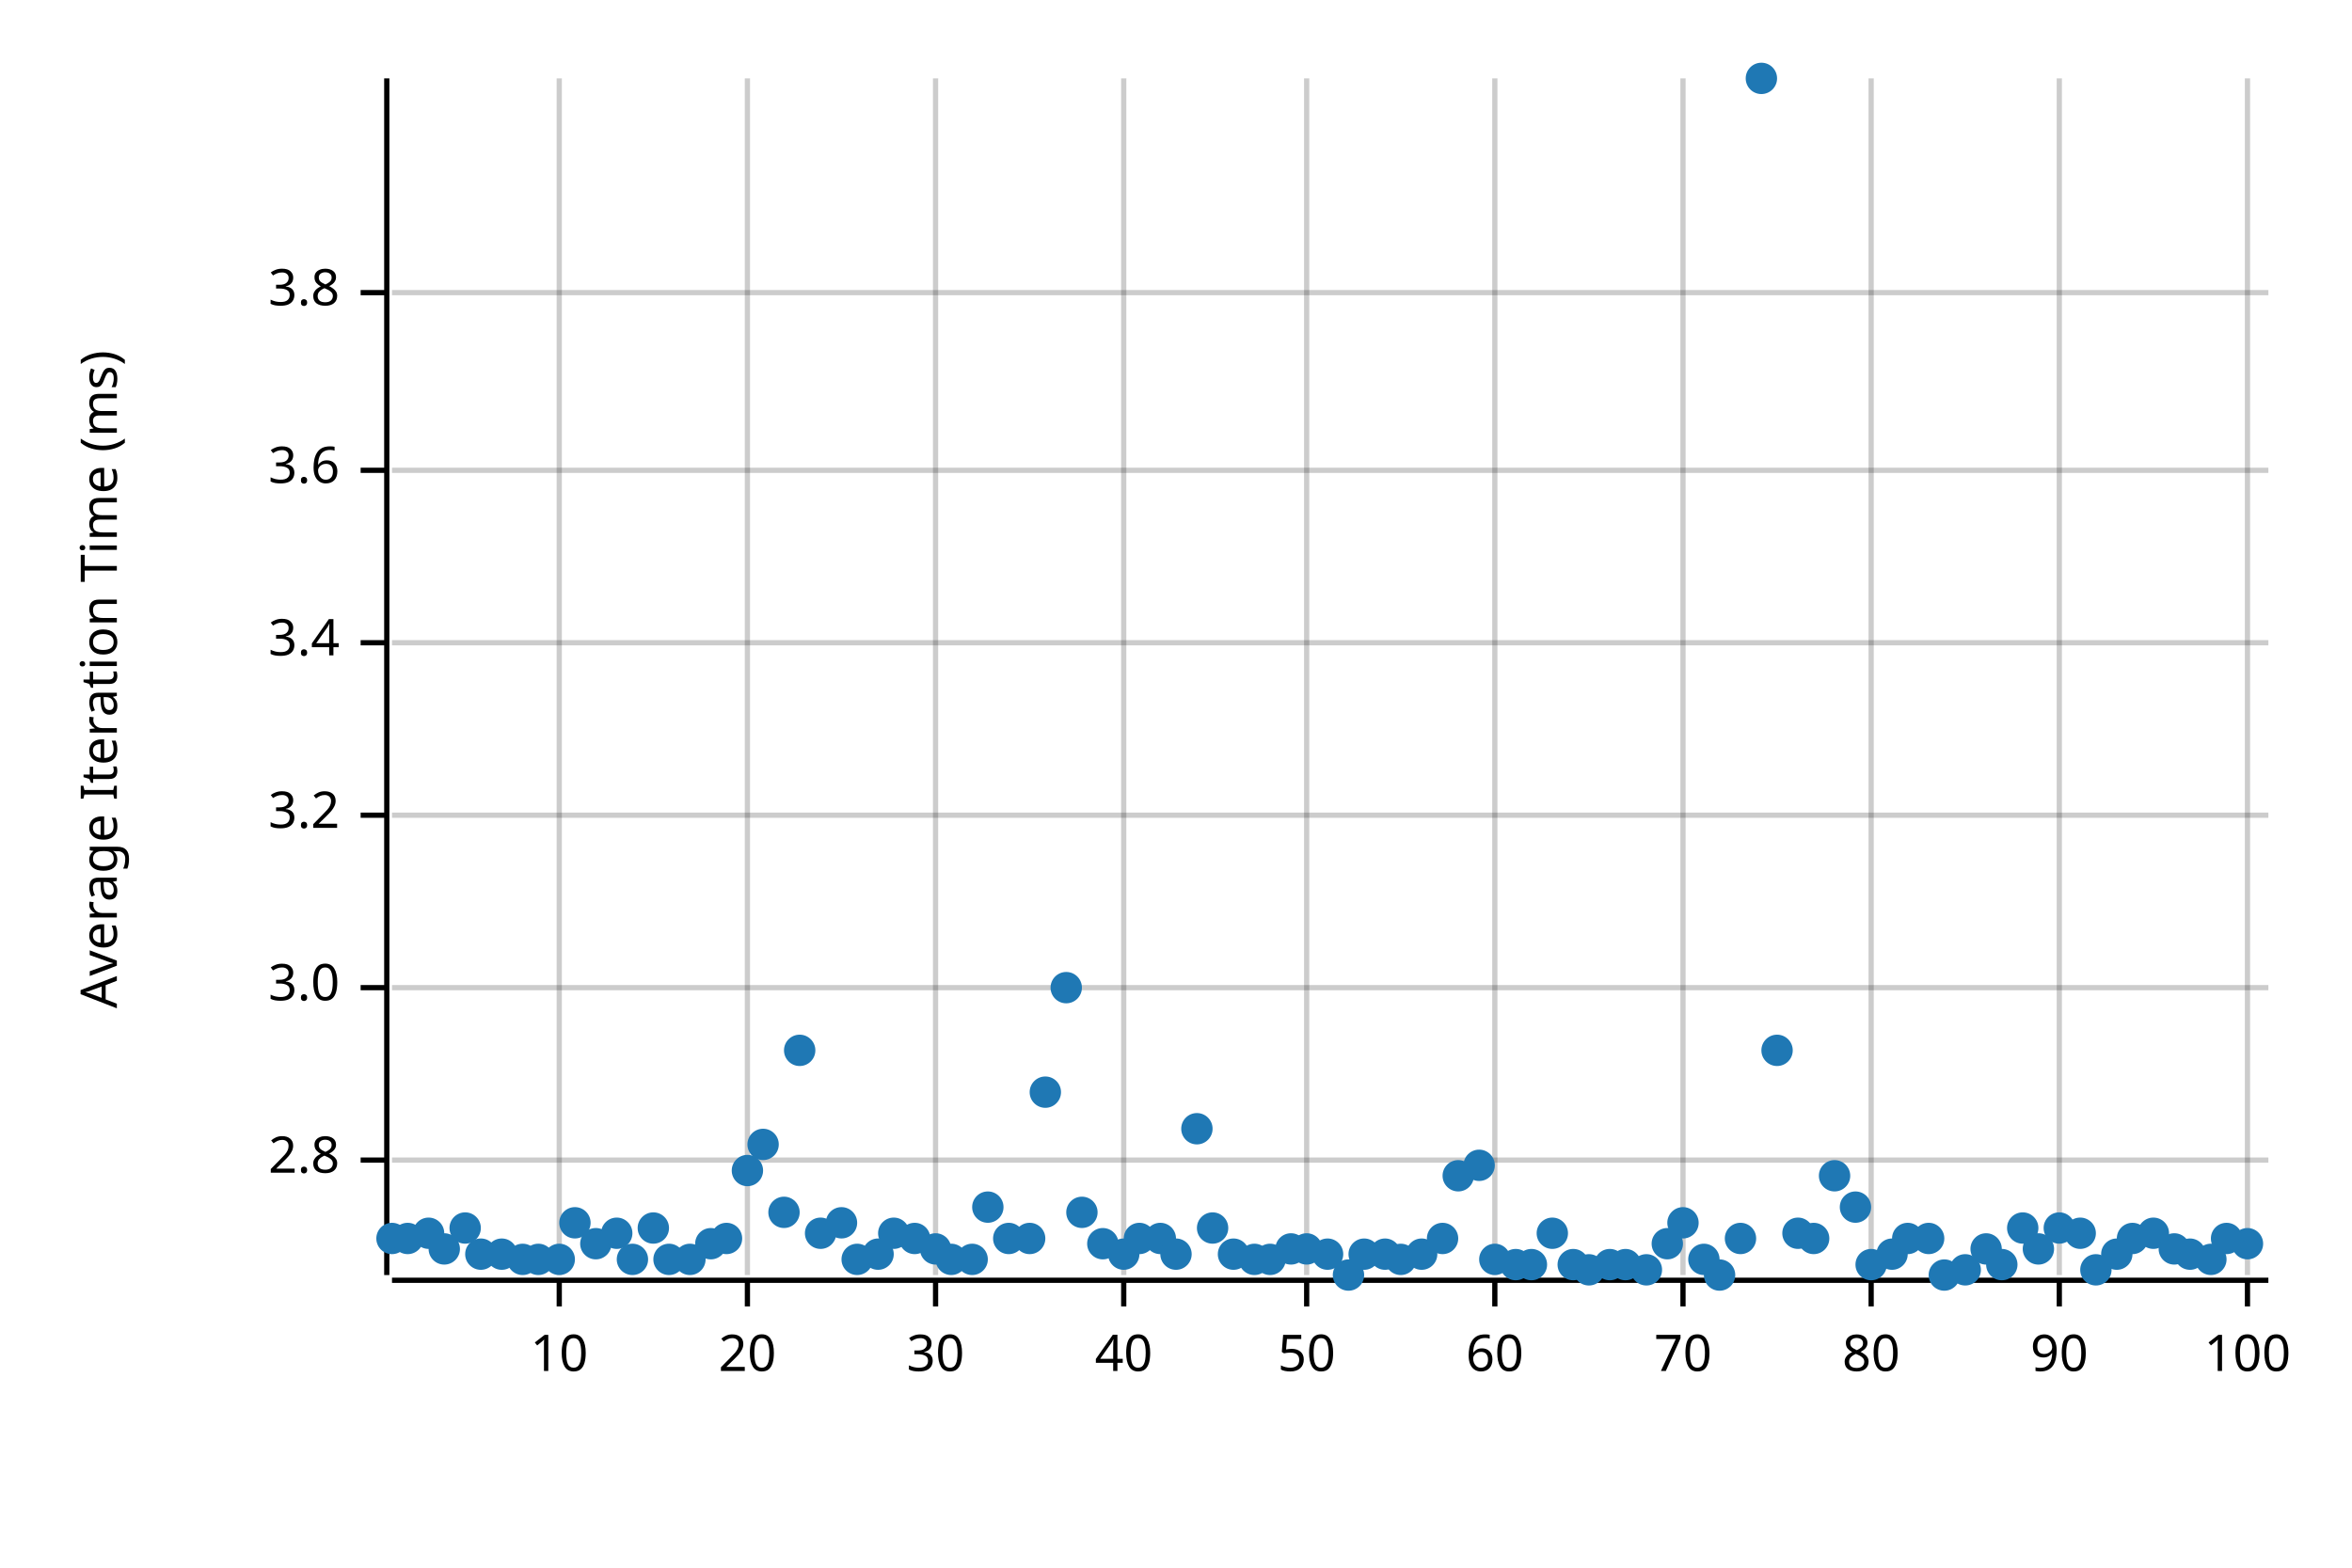
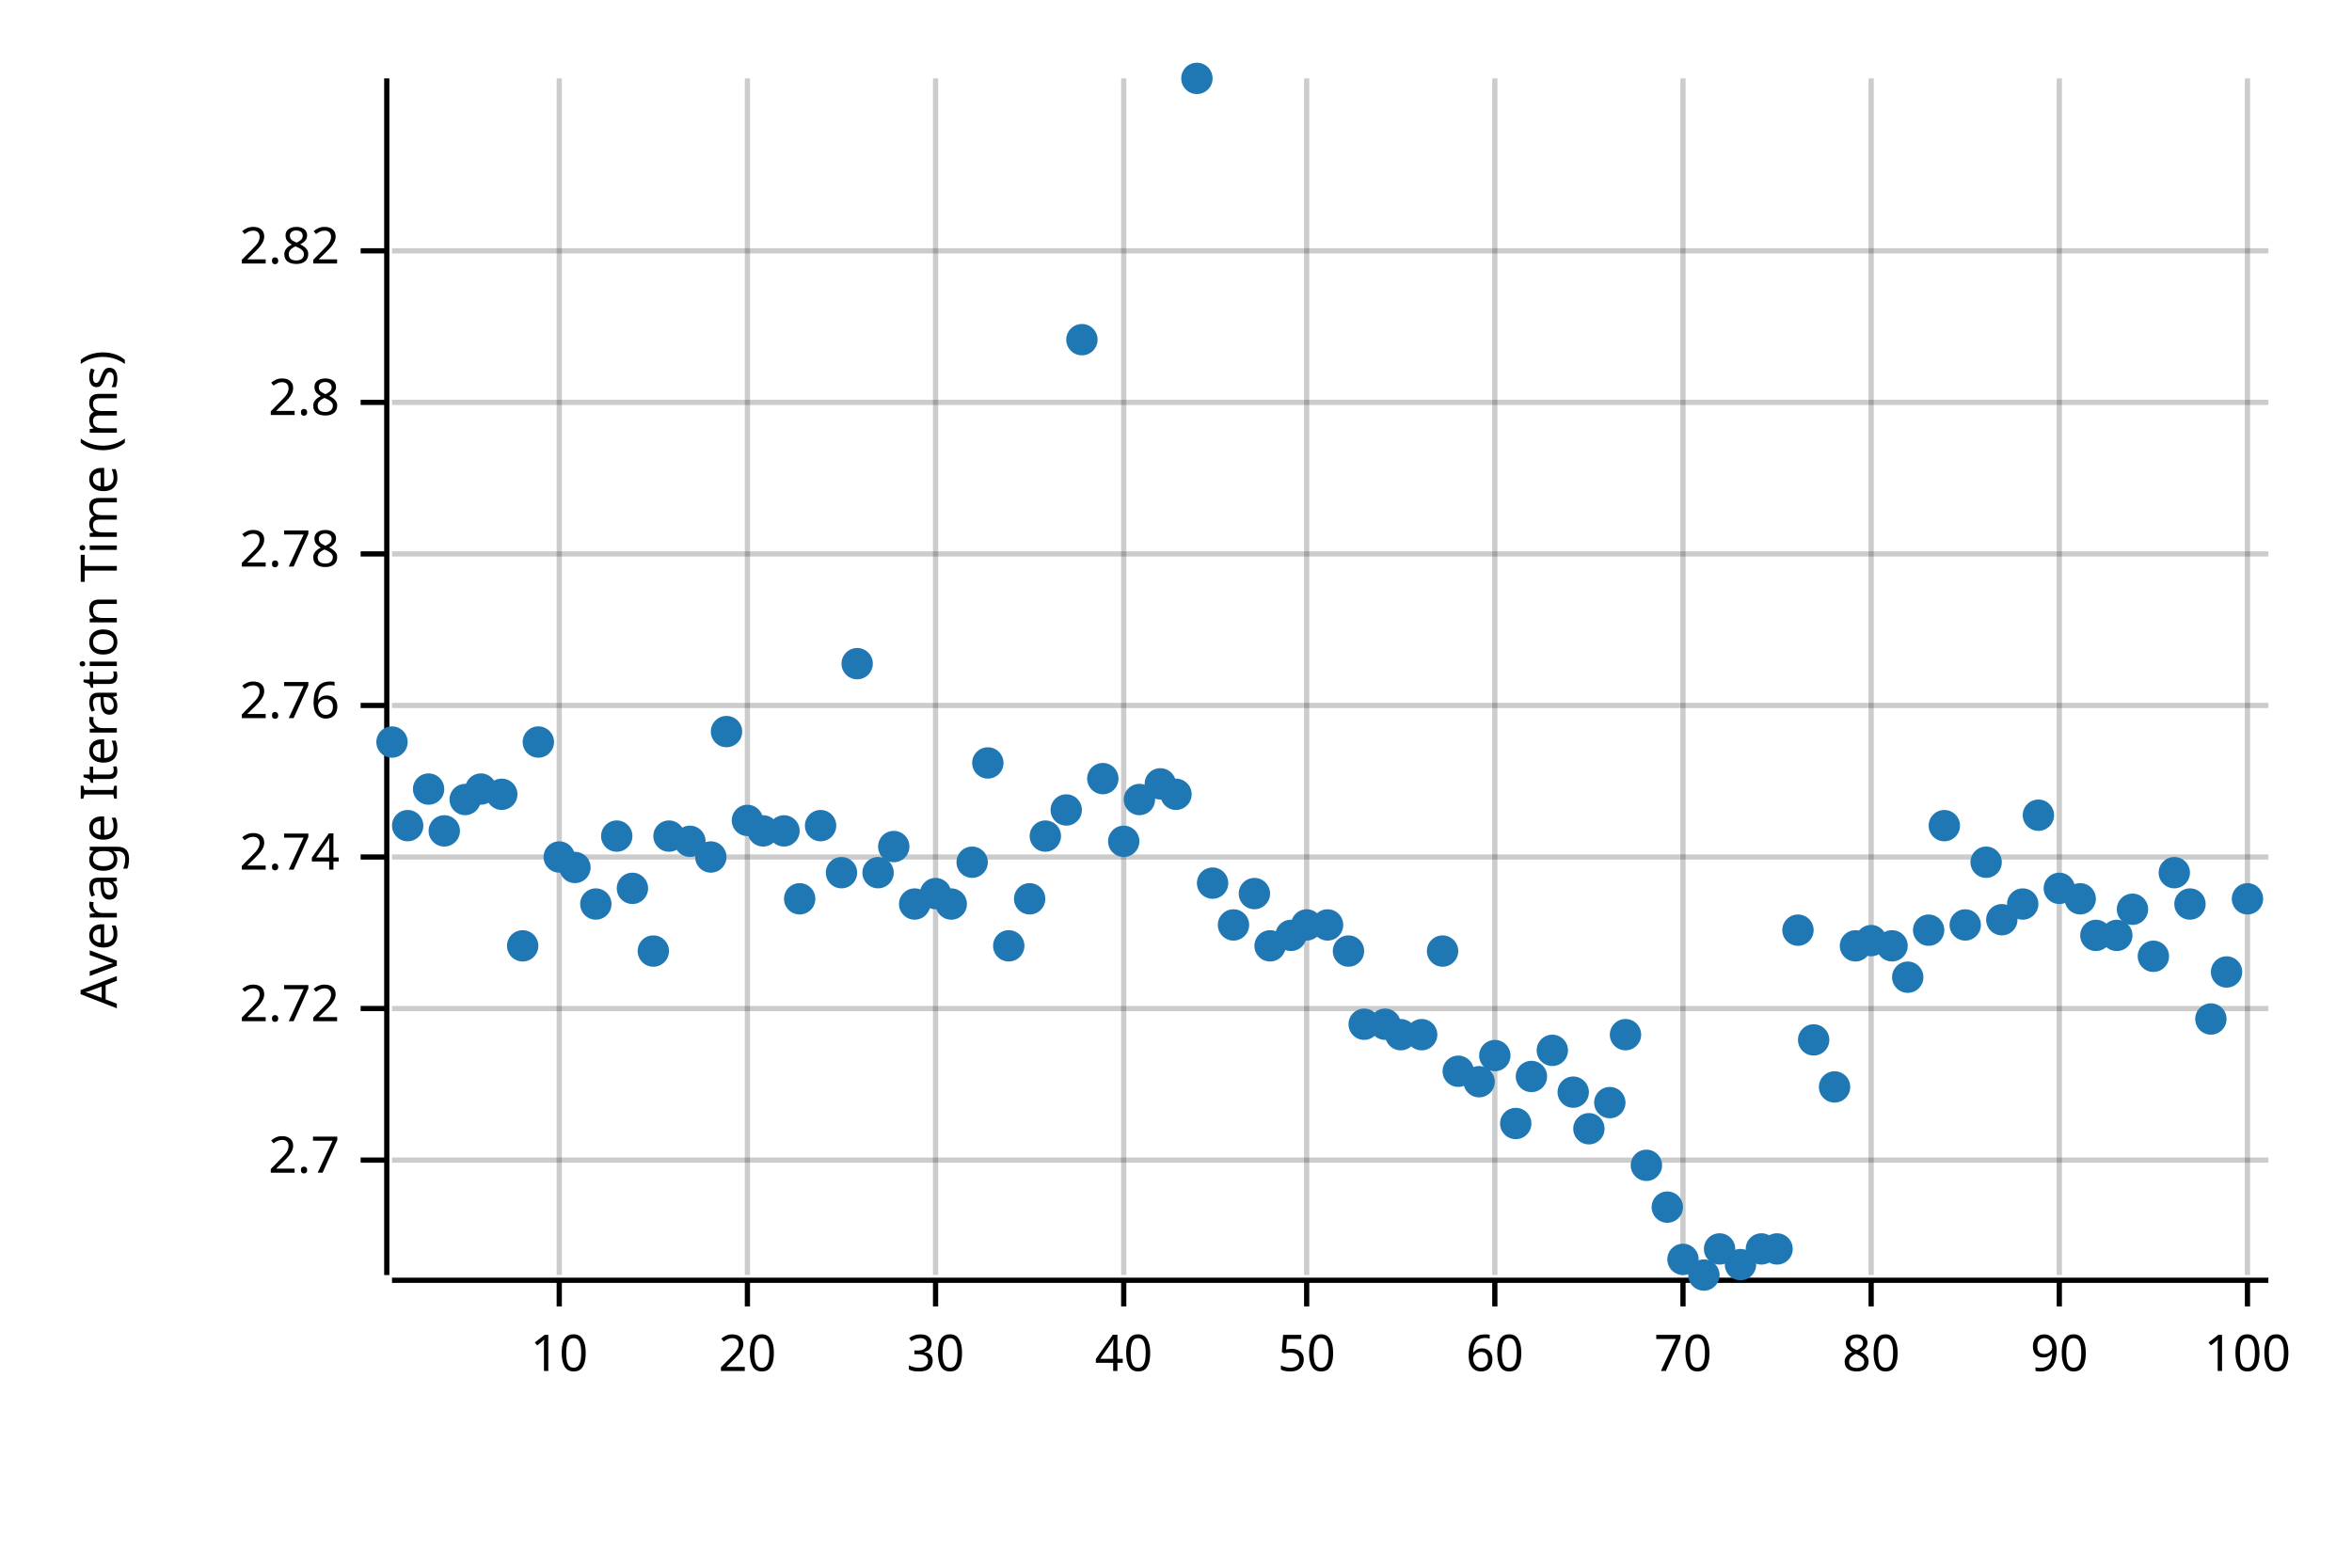
<svg xmlns="http://www.w3.org/2000/svg" style="background-color:#EEE;" width="450" height="300" viewBox="0 0 450 300">
  <text x="15" y="130" dy="0.76em" text-anchor="middle" font-family="sans-serif" font-size="9.677" opacity="1" fill="#000000" transform="rotate(270, 15, 130)">
Average Iteration Time (ms)
</text>
  <line opacity="0.2" stroke="#000000" stroke-width="1" x1="107" y1="244" x2="107" y2="15" />
  <line opacity="0.2" stroke="#000000" stroke-width="1" x1="143" y1="244" x2="143" y2="15" />
  <line opacity="0.2" stroke="#000000" stroke-width="1" x1="179" y1="244" x2="179" y2="15" />
  <line opacity="0.2" stroke="#000000" stroke-width="1" x1="215" y1="244" x2="215" y2="15" />
  <line opacity="0.2" stroke="#000000" stroke-width="1" x1="250" y1="244" x2="250" y2="15" />
  <line opacity="0.2" stroke="#000000" stroke-width="1" x1="286" y1="244" x2="286" y2="15" />
  <line opacity="0.2" stroke="#000000" stroke-width="1" x1="322" y1="244" x2="322" y2="15" />
  <line opacity="0.2" stroke="#000000" stroke-width="1" x1="358" y1="244" x2="358" y2="15" />
  <line opacity="0.2" stroke="#000000" stroke-width="1" x1="394" y1="244" x2="394" y2="15" />
  <line opacity="0.2" stroke="#000000" stroke-width="1" x1="430" y1="244" x2="430" y2="15" />
  <line opacity="0.2" stroke="#000000" stroke-width="1" x1="75" y1="222" x2="434" y2="222" />
-   <line opacity="0.2" stroke="#000000" stroke-width="1" x1="75" y1="189" x2="434" y2="189" />
-   <line opacity="0.2" stroke="#000000" stroke-width="1" x1="75" y1="156" x2="434" y2="156" />
-   <line opacity="0.2" stroke="#000000" stroke-width="1" x1="75" y1="123" x2="434" y2="123" />
-   <line opacity="0.2" stroke="#000000" stroke-width="1" x1="75" y1="90" x2="434" y2="90" />
-   <line opacity="0.2" stroke="#000000" stroke-width="1" x1="75" y1="56" x2="434" y2="56" />
+   <line opacity="0.2" stroke="#000000" stroke-width="1" x1="75" y1="193" x2="434" y2="193" />
+   <line opacity="0.2" stroke="#000000" stroke-width="1" x1="75" y1="164" x2="434" y2="164" />
+   <line opacity="0.2" stroke="#000000" stroke-width="1" x1="75" y1="135" x2="434" y2="135" />
+   <line opacity="0.2" stroke="#000000" stroke-width="1" x1="75" y1="106" x2="434" y2="106" />
+   <line opacity="0.2" stroke="#000000" stroke-width="1" x1="75" y1="77" x2="434" y2="77" />
+   <line opacity="0.2" stroke="#000000" stroke-width="1" x1="75" y1="48" x2="434" y2="48" />
  <polyline fill="none" opacity="1" stroke="#000000" stroke-width="1" points="74,15 74,244 " />
  <text x="65" y="222" dy="0.5ex" text-anchor="end" font-family="sans-serif" font-size="9.677" opacity="1" fill="#000000">
+ 2.7
+ </text>
+   <polyline fill="none" opacity="1" stroke="#000000" stroke-width="1" points="69,222 74,222 " />
+   <text x="65" y="193" dy="0.5ex" text-anchor="end" font-family="sans-serif" font-size="9.677" opacity="1" fill="#000000">
+ 2.72
+ </text>
+   <polyline fill="none" opacity="1" stroke="#000000" stroke-width="1" points="69,193 74,193 " />
+   <text x="65" y="164" dy="0.5ex" text-anchor="end" font-family="sans-serif" font-size="9.677" opacity="1" fill="#000000">
+ 2.74
+ </text>
+   <polyline fill="none" opacity="1" stroke="#000000" stroke-width="1" points="69,164 74,164 " />
+   <text x="65" y="135" dy="0.5ex" text-anchor="end" font-family="sans-serif" font-size="9.677" opacity="1" fill="#000000">
+ 2.76
+ </text>
+   <polyline fill="none" opacity="1" stroke="#000000" stroke-width="1" points="69,135 74,135 " />
+   <text x="65" y="106" dy="0.5ex" text-anchor="end" font-family="sans-serif" font-size="9.677" opacity="1" fill="#000000">
+ 2.78
+ </text>
+   <polyline fill="none" opacity="1" stroke="#000000" stroke-width="1" points="69,106 74,106 " />
+   <text x="65" y="77" dy="0.5ex" text-anchor="end" font-family="sans-serif" font-size="9.677" opacity="1" fill="#000000">
2.8
</text>
-   <polyline fill="none" opacity="1" stroke="#000000" stroke-width="1" points="69,222 74,222 " />
-   <text x="65" y="189" dy="0.5ex" text-anchor="end" font-family="sans-serif" font-size="9.677" opacity="1" fill="#000000">
- 3.0
+   <polyline fill="none" opacity="1" stroke="#000000" stroke-width="1" points="69,77 74,77 " />
+   <text x="65" y="48" dy="0.5ex" text-anchor="end" font-family="sans-serif" font-size="9.677" opacity="1" fill="#000000">
+ 2.82
</text>
-   <polyline fill="none" opacity="1" stroke="#000000" stroke-width="1" points="69,189 74,189 " />
-   <text x="65" y="156" dy="0.5ex" text-anchor="end" font-family="sans-serif" font-size="9.677" opacity="1" fill="#000000">
- 3.2
- </text>
-   <polyline fill="none" opacity="1" stroke="#000000" stroke-width="1" points="69,156 74,156 " />
-   <text x="65" y="123" dy="0.5ex" text-anchor="end" font-family="sans-serif" font-size="9.677" opacity="1" fill="#000000">
- 3.4
- </text>
-   <polyline fill="none" opacity="1" stroke="#000000" stroke-width="1" points="69,123 74,123 " />
-   <text x="65" y="90" dy="0.5ex" text-anchor="end" font-family="sans-serif" font-size="9.677" opacity="1" fill="#000000">
- 3.6
- </text>
-   <polyline fill="none" opacity="1" stroke="#000000" stroke-width="1" points="69,90 74,90 " />
-   <text x="65" y="56" dy="0.5ex" text-anchor="end" font-family="sans-serif" font-size="9.677" opacity="1" fill="#000000">
- 3.8
- </text>
-   <polyline fill="none" opacity="1" stroke="#000000" stroke-width="1" points="69,56 74,56 " />
+   <polyline fill="none" opacity="1" stroke="#000000" stroke-width="1" points="69,48 74,48 " />
  <polyline fill="none" opacity="1" stroke="#000000" stroke-width="1" points="75,245 434,245 " />
  <text x="107" y="255" dy="0.76em" text-anchor="middle" font-family="sans-serif" font-size="9.677" opacity="1" fill="#000000">
10
</text>
  <polyline fill="none" opacity="1" stroke="#000000" stroke-width="1" points="107,245 107,250 " />
  <text x="143" y="255" dy="0.76em" text-anchor="middle" font-family="sans-serif" font-size="9.677" opacity="1" fill="#000000">
20
</text>
  <polyline fill="none" opacity="1" stroke="#000000" stroke-width="1" points="143,245 143,250 " />
  <text x="179" y="255" dy="0.76em" text-anchor="middle" font-family="sans-serif" font-size="9.677" opacity="1" fill="#000000">
30
</text>
  <polyline fill="none" opacity="1" stroke="#000000" stroke-width="1" points="179,245 179,250 " />
  <text x="215" y="255" dy="0.76em" text-anchor="middle" font-family="sans-serif" font-size="9.677" opacity="1" fill="#000000">
40
</text>
  <polyline fill="none" opacity="1" stroke="#000000" stroke-width="1" points="215,245 215,250 " />
  <text x="250" y="255" dy="0.76em" text-anchor="middle" font-family="sans-serif" font-size="9.677" opacity="1" fill="#000000">
50
</text>
  <polyline fill="none" opacity="1" stroke="#000000" stroke-width="1" points="250,245 250,250 " />
  <text x="286" y="255" dy="0.76em" text-anchor="middle" font-family="sans-serif" font-size="9.677" opacity="1" fill="#000000">
60
</text>
  <polyline fill="none" opacity="1" stroke="#000000" stroke-width="1" points="286,245 286,250 " />
  <text x="322" y="255" dy="0.76em" text-anchor="middle" font-family="sans-serif" font-size="9.677" opacity="1" fill="#000000">
70
</text>
  <polyline fill="none" opacity="1" stroke="#000000" stroke-width="1" points="322,245 322,250 " />
  <text x="358" y="255" dy="0.76em" text-anchor="middle" font-family="sans-serif" font-size="9.677" opacity="1" fill="#000000">
80
</text>
  <polyline fill="none" opacity="1" stroke="#000000" stroke-width="1" points="358,245 358,250 " />
  <text x="394" y="255" dy="0.76em" text-anchor="middle" font-family="sans-serif" font-size="9.677" opacity="1" fill="#000000">
90
</text>
  <polyline fill="none" opacity="1" stroke="#000000" stroke-width="1" points="394,245 394,250 " />
  <text x="430" y="255" dy="0.76em" text-anchor="middle" font-family="sans-serif" font-size="9.677" opacity="1" fill="#000000">
100
</text>
  <polyline fill="none" opacity="1" stroke="#000000" stroke-width="1" points="430,245 430,250 " />
-   <circle cx="75" cy="237" r="3" opacity="1" fill="#1F78B4" stroke="none" stroke-width="1" />
-   <circle cx="78" cy="237" r="3" opacity="1" fill="#1F78B4" stroke="none" stroke-width="1" />
-   <circle cx="82" cy="236" r="3" opacity="1" fill="#1F78B4" stroke="none" stroke-width="1" />
-   <circle cx="85" cy="239" r="3" opacity="1" fill="#1F78B4" stroke="none" stroke-width="1" />
-   <circle cx="89" cy="235" r="3" opacity="1" fill="#1F78B4" stroke="none" stroke-width="1" />
-   <circle cx="92" cy="240" r="3" opacity="1" fill="#1F78B4" stroke="none" stroke-width="1" />
-   <circle cx="96" cy="240" r="3" opacity="1" fill="#1F78B4" stroke="none" stroke-width="1" />
-   <circle cx="100" cy="241" r="3" opacity="1" fill="#1F78B4" stroke="none" stroke-width="1" />
-   <circle cx="103" cy="241" r="3" opacity="1" fill="#1F78B4" stroke="none" stroke-width="1" />
-   <circle cx="107" cy="241" r="3" opacity="1" fill="#1F78B4" stroke="none" stroke-width="1" />
-   <circle cx="110" cy="234" r="3" opacity="1" fill="#1F78B4" stroke="none" stroke-width="1" />
-   <circle cx="114" cy="238" r="3" opacity="1" fill="#1F78B4" stroke="none" stroke-width="1" />
-   <circle cx="118" cy="236" r="3" opacity="1" fill="#1F78B4" stroke="none" stroke-width="1" />
-   <circle cx="121" cy="241" r="3" opacity="1" fill="#1F78B4" stroke="none" stroke-width="1" />
-   <circle cx="125" cy="235" r="3" opacity="1" fill="#1F78B4" stroke="none" stroke-width="1" />
-   <circle cx="128" cy="241" r="3" opacity="1" fill="#1F78B4" stroke="none" stroke-width="1" />
-   <circle cx="132" cy="241" r="3" opacity="1" fill="#1F78B4" stroke="none" stroke-width="1" />
-   <circle cx="136" cy="238" r="3" opacity="1" fill="#1F78B4" stroke="none" stroke-width="1" />
-   <circle cx="139" cy="237" r="3" opacity="1" fill="#1F78B4" stroke="none" stroke-width="1" />
-   <circle cx="143" cy="224" r="3" opacity="1" fill="#1F78B4" stroke="none" stroke-width="1" />
-   <circle cx="146" cy="219" r="3" opacity="1" fill="#1F78B4" stroke="none" stroke-width="1" />
-   <circle cx="150" cy="232" r="3" opacity="1" fill="#1F78B4" stroke="none" stroke-width="1" />
-   <circle cx="153" cy="201" r="3" opacity="1" fill="#1F78B4" stroke="none" stroke-width="1" />
-   <circle cx="157" cy="236" r="3" opacity="1" fill="#1F78B4" stroke="none" stroke-width="1" />
-   <circle cx="161" cy="234" r="3" opacity="1" fill="#1F78B4" stroke="none" stroke-width="1" />
-   <circle cx="164" cy="241" r="3" opacity="1" fill="#1F78B4" stroke="none" stroke-width="1" />
-   <circle cx="168" cy="240" r="3" opacity="1" fill="#1F78B4" stroke="none" stroke-width="1" />
-   <circle cx="171" cy="236" r="3" opacity="1" fill="#1F78B4" stroke="none" stroke-width="1" />
-   <circle cx="175" cy="237" r="3" opacity="1" fill="#1F78B4" stroke="none" stroke-width="1" />
-   <circle cx="179" cy="239" r="3" opacity="1" fill="#1F78B4" stroke="none" stroke-width="1" />
-   <circle cx="182" cy="241" r="3" opacity="1" fill="#1F78B4" stroke="none" stroke-width="1" />
-   <circle cx="186" cy="241" r="3" opacity="1" fill="#1F78B4" stroke="none" stroke-width="1" />
-   <circle cx="189" cy="231" r="3" opacity="1" fill="#1F78B4" stroke="none" stroke-width="1" />
-   <circle cx="193" cy="237" r="3" opacity="1" fill="#1F78B4" stroke="none" stroke-width="1" />
-   <circle cx="197" cy="237" r="3" opacity="1" fill="#1F78B4" stroke="none" stroke-width="1" />
-   <circle cx="200" cy="209" r="3" opacity="1" fill="#1F78B4" stroke="none" stroke-width="1" />
-   <circle cx="204" cy="189" r="3" opacity="1" fill="#1F78B4" stroke="none" stroke-width="1" />
-   <circle cx="207" cy="232" r="3" opacity="1" fill="#1F78B4" stroke="none" stroke-width="1" />
-   <circle cx="211" cy="238" r="3" opacity="1" fill="#1F78B4" stroke="none" stroke-width="1" />
-   <circle cx="215" cy="240" r="3" opacity="1" fill="#1F78B4" stroke="none" stroke-width="1" />
-   <circle cx="218" cy="237" r="3" opacity="1" fill="#1F78B4" stroke="none" stroke-width="1" />
-   <circle cx="222" cy="237" r="3" opacity="1" fill="#1F78B4" stroke="none" stroke-width="1" />
-   <circle cx="225" cy="240" r="3" opacity="1" fill="#1F78B4" stroke="none" stroke-width="1" />
-   <circle cx="229" cy="216" r="3" opacity="1" fill="#1F78B4" stroke="none" stroke-width="1" />
-   <circle cx="232" cy="235" r="3" opacity="1" fill="#1F78B4" stroke="none" stroke-width="1" />
-   <circle cx="236" cy="240" r="3" opacity="1" fill="#1F78B4" stroke="none" stroke-width="1" />
-   <circle cx="240" cy="241" r="3" opacity="1" fill="#1F78B4" stroke="none" stroke-width="1" />
-   <circle cx="243" cy="241" r="3" opacity="1" fill="#1F78B4" stroke="none" stroke-width="1" />
-   <circle cx="247" cy="239" r="3" opacity="1" fill="#1F78B4" stroke="none" stroke-width="1" />
-   <circle cx="250" cy="239" r="3" opacity="1" fill="#1F78B4" stroke="none" stroke-width="1" />
-   <circle cx="254" cy="240" r="3" opacity="1" fill="#1F78B4" stroke="none" stroke-width="1" />
-   <circle cx="258" cy="244" r="3" opacity="1" fill="#1F78B4" stroke="none" stroke-width="1" />
-   <circle cx="261" cy="240" r="3" opacity="1" fill="#1F78B4" stroke="none" stroke-width="1" />
-   <circle cx="265" cy="240" r="3" opacity="1" fill="#1F78B4" stroke="none" stroke-width="1" />
-   <circle cx="268" cy="241" r="3" opacity="1" fill="#1F78B4" stroke="none" stroke-width="1" />
-   <circle cx="272" cy="240" r="3" opacity="1" fill="#1F78B4" stroke="none" stroke-width="1" />
-   <circle cx="276" cy="237" r="3" opacity="1" fill="#1F78B4" stroke="none" stroke-width="1" />
-   <circle cx="279" cy="225" r="3" opacity="1" fill="#1F78B4" stroke="none" stroke-width="1" />
-   <circle cx="283" cy="223" r="3" opacity="1" fill="#1F78B4" stroke="none" stroke-width="1" />
-   <circle cx="286" cy="241" r="3" opacity="1" fill="#1F78B4" stroke="none" stroke-width="1" />
-   <circle cx="290" cy="242" r="3" opacity="1" fill="#1F78B4" stroke="none" stroke-width="1" />
-   <circle cx="293" cy="242" r="3" opacity="1" fill="#1F78B4" stroke="none" stroke-width="1" />
-   <circle cx="297" cy="236" r="3" opacity="1" fill="#1F78B4" stroke="none" stroke-width="1" />
-   <circle cx="301" cy="242" r="3" opacity="1" fill="#1F78B4" stroke="none" stroke-width="1" />
-   <circle cx="304" cy="243" r="3" opacity="1" fill="#1F78B4" stroke="none" stroke-width="1" />
-   <circle cx="308" cy="242" r="3" opacity="1" fill="#1F78B4" stroke="none" stroke-width="1" />
-   <circle cx="311" cy="242" r="3" opacity="1" fill="#1F78B4" stroke="none" stroke-width="1" />
-   <circle cx="315" cy="243" r="3" opacity="1" fill="#1F78B4" stroke="none" stroke-width="1" />
-   <circle cx="319" cy="238" r="3" opacity="1" fill="#1F78B4" stroke="none" stroke-width="1" />
-   <circle cx="322" cy="234" r="3" opacity="1" fill="#1F78B4" stroke="none" stroke-width="1" />
-   <circle cx="326" cy="241" r="3" opacity="1" fill="#1F78B4" stroke="none" stroke-width="1" />
-   <circle cx="329" cy="244" r="3" opacity="1" fill="#1F78B4" stroke="none" stroke-width="1" />
-   <circle cx="333" cy="237" r="3" opacity="1" fill="#1F78B4" stroke="none" stroke-width="1" />
-   <circle cx="337" cy="15" r="3" opacity="1" fill="#1F78B4" stroke="none" stroke-width="1" />
-   <circle cx="340" cy="201" r="3" opacity="1" fill="#1F78B4" stroke="none" stroke-width="1" />
-   <circle cx="344" cy="236" r="3" opacity="1" fill="#1F78B4" stroke="none" stroke-width="1" />
-   <circle cx="347" cy="237" r="3" opacity="1" fill="#1F78B4" stroke="none" stroke-width="1" />
-   <circle cx="351" cy="225" r="3" opacity="1" fill="#1F78B4" stroke="none" stroke-width="1" />
-   <circle cx="355" cy="231" r="3" opacity="1" fill="#1F78B4" stroke="none" stroke-width="1" />
-   <circle cx="358" cy="242" r="3" opacity="1" fill="#1F78B4" stroke="none" stroke-width="1" />
-   <circle cx="362" cy="240" r="3" opacity="1" fill="#1F78B4" stroke="none" stroke-width="1" />
-   <circle cx="365" cy="237" r="3" opacity="1" fill="#1F78B4" stroke="none" stroke-width="1" />
-   <circle cx="369" cy="237" r="3" opacity="1" fill="#1F78B4" stroke="none" stroke-width="1" />
-   <circle cx="372" cy="244" r="3" opacity="1" fill="#1F78B4" stroke="none" stroke-width="1" />
-   <circle cx="376" cy="243" r="3" opacity="1" fill="#1F78B4" stroke="none" stroke-width="1" />
-   <circle cx="380" cy="239" r="3" opacity="1" fill="#1F78B4" stroke="none" stroke-width="1" />
-   <circle cx="383" cy="242" r="3" opacity="1" fill="#1F78B4" stroke="none" stroke-width="1" />
-   <circle cx="387" cy="235" r="3" opacity="1" fill="#1F78B4" stroke="none" stroke-width="1" />
-   <circle cx="390" cy="239" r="3" opacity="1" fill="#1F78B4" stroke="none" stroke-width="1" />
-   <circle cx="394" cy="235" r="3" opacity="1" fill="#1F78B4" stroke="none" stroke-width="1" />
-   <circle cx="398" cy="236" r="3" opacity="1" fill="#1F78B4" stroke="none" stroke-width="1" />
-   <circle cx="401" cy="243" r="3" opacity="1" fill="#1F78B4" stroke="none" stroke-width="1" />
-   <circle cx="405" cy="240" r="3" opacity="1" fill="#1F78B4" stroke="none" stroke-width="1" />
-   <circle cx="408" cy="237" r="3" opacity="1" fill="#1F78B4" stroke="none" stroke-width="1" />
-   <circle cx="412" cy="236" r="3" opacity="1" fill="#1F78B4" stroke="none" stroke-width="1" />
-   <circle cx="416" cy="239" r="3" opacity="1" fill="#1F78B4" stroke="none" stroke-width="1" />
-   <circle cx="419" cy="240" r="3" opacity="1" fill="#1F78B4" stroke="none" stroke-width="1" />
-   <circle cx="423" cy="241" r="3" opacity="1" fill="#1F78B4" stroke="none" stroke-width="1" />
-   <circle cx="426" cy="237" r="3" opacity="1" fill="#1F78B4" stroke="none" stroke-width="1" />
-   <circle cx="430" cy="238" r="3" opacity="1" fill="#1F78B4" stroke="none" stroke-width="1" />
+   <circle cx="75" cy="142" r="3" opacity="1" fill="#1F78B4" stroke="none" stroke-width="1" />
+   <circle cx="78" cy="158" r="3" opacity="1" fill="#1F78B4" stroke="none" stroke-width="1" />
+   <circle cx="82" cy="151" r="3" opacity="1" fill="#1F78B4" stroke="none" stroke-width="1" />
+   <circle cx="85" cy="159" r="3" opacity="1" fill="#1F78B4" stroke="none" stroke-width="1" />
+   <circle cx="89" cy="153" r="3" opacity="1" fill="#1F78B4" stroke="none" stroke-width="1" />
+   <circle cx="92" cy="151" r="3" opacity="1" fill="#1F78B4" stroke="none" stroke-width="1" />
+   <circle cx="96" cy="152" r="3" opacity="1" fill="#1F78B4" stroke="none" stroke-width="1" />
+   <circle cx="100" cy="181" r="3" opacity="1" fill="#1F78B4" stroke="none" stroke-width="1" />
+   <circle cx="103" cy="142" r="3" opacity="1" fill="#1F78B4" stroke="none" stroke-width="1" />
+   <circle cx="107" cy="164" r="3" opacity="1" fill="#1F78B4" stroke="none" stroke-width="1" />
+   <circle cx="110" cy="166" r="3" opacity="1" fill="#1F78B4" stroke="none" stroke-width="1" />
+   <circle cx="114" cy="173" r="3" opacity="1" fill="#1F78B4" stroke="none" stroke-width="1" />
+   <circle cx="118" cy="160" r="3" opacity="1" fill="#1F78B4" stroke="none" stroke-width="1" />
+   <circle cx="121" cy="170" r="3" opacity="1" fill="#1F78B4" stroke="none" stroke-width="1" />
+   <circle cx="125" cy="182" r="3" opacity="1" fill="#1F78B4" stroke="none" stroke-width="1" />
+   <circle cx="128" cy="160" r="3" opacity="1" fill="#1F78B4" stroke="none" stroke-width="1" />
+   <circle cx="132" cy="161" r="3" opacity="1" fill="#1F78B4" stroke="none" stroke-width="1" />
+   <circle cx="136" cy="164" r="3" opacity="1" fill="#1F78B4" stroke="none" stroke-width="1" />
+   <circle cx="139" cy="140" r="3" opacity="1" fill="#1F78B4" stroke="none" stroke-width="1" />
+   <circle cx="143" cy="157" r="3" opacity="1" fill="#1F78B4" stroke="none" stroke-width="1" />
+   <circle cx="146" cy="159" r="3" opacity="1" fill="#1F78B4" stroke="none" stroke-width="1" />
+   <circle cx="150" cy="159" r="3" opacity="1" fill="#1F78B4" stroke="none" stroke-width="1" />
+   <circle cx="153" cy="172" r="3" opacity="1" fill="#1F78B4" stroke="none" stroke-width="1" />
+   <circle cx="157" cy="158" r="3" opacity="1" fill="#1F78B4" stroke="none" stroke-width="1" />
+   <circle cx="161" cy="167" r="3" opacity="1" fill="#1F78B4" stroke="none" stroke-width="1" />
+   <circle cx="164" cy="127" r="3" opacity="1" fill="#1F78B4" stroke="none" stroke-width="1" />
+   <circle cx="168" cy="167" r="3" opacity="1" fill="#1F78B4" stroke="none" stroke-width="1" />
+   <circle cx="171" cy="162" r="3" opacity="1" fill="#1F78B4" stroke="none" stroke-width="1" />
+   <circle cx="175" cy="173" r="3" opacity="1" fill="#1F78B4" stroke="none" stroke-width="1" />
+   <circle cx="179" cy="171" r="3" opacity="1" fill="#1F78B4" stroke="none" stroke-width="1" />
+   <circle cx="182" cy="173" r="3" opacity="1" fill="#1F78B4" stroke="none" stroke-width="1" />
+   <circle cx="186" cy="165" r="3" opacity="1" fill="#1F78B4" stroke="none" stroke-width="1" />
+   <circle cx="189" cy="146" r="3" opacity="1" fill="#1F78B4" stroke="none" stroke-width="1" />
+   <circle cx="193" cy="181" r="3" opacity="1" fill="#1F78B4" stroke="none" stroke-width="1" />
+   <circle cx="197" cy="172" r="3" opacity="1" fill="#1F78B4" stroke="none" stroke-width="1" />
+   <circle cx="200" cy="160" r="3" opacity="1" fill="#1F78B4" stroke="none" stroke-width="1" />
+   <circle cx="204" cy="155" r="3" opacity="1" fill="#1F78B4" stroke="none" stroke-width="1" />
+   <circle cx="207" cy="65" r="3" opacity="1" fill="#1F78B4" stroke="none" stroke-width="1" />
+   <circle cx="211" cy="149" r="3" opacity="1" fill="#1F78B4" stroke="none" stroke-width="1" />
+   <circle cx="215" cy="161" r="3" opacity="1" fill="#1F78B4" stroke="none" stroke-width="1" />
+   <circle cx="218" cy="153" r="3" opacity="1" fill="#1F78B4" stroke="none" stroke-width="1" />
+   <circle cx="222" cy="150" r="3" opacity="1" fill="#1F78B4" stroke="none" stroke-width="1" />
+   <circle cx="225" cy="152" r="3" opacity="1" fill="#1F78B4" stroke="none" stroke-width="1" />
+   <circle cx="229" cy="15" r="3" opacity="1" fill="#1F78B4" stroke="none" stroke-width="1" />
+   <circle cx="232" cy="169" r="3" opacity="1" fill="#1F78B4" stroke="none" stroke-width="1" />
+   <circle cx="236" cy="177" r="3" opacity="1" fill="#1F78B4" stroke="none" stroke-width="1" />
+   <circle cx="240" cy="171" r="3" opacity="1" fill="#1F78B4" stroke="none" stroke-width="1" />
+   <circle cx="243" cy="181" r="3" opacity="1" fill="#1F78B4" stroke="none" stroke-width="1" />
+   <circle cx="247" cy="179" r="3" opacity="1" fill="#1F78B4" stroke="none" stroke-width="1" />
+   <circle cx="250" cy="177" r="3" opacity="1" fill="#1F78B4" stroke="none" stroke-width="1" />
+   <circle cx="254" cy="177" r="3" opacity="1" fill="#1F78B4" stroke="none" stroke-width="1" />
+   <circle cx="258" cy="182" r="3" opacity="1" fill="#1F78B4" stroke="none" stroke-width="1" />
+   <circle cx="261" cy="196" r="3" opacity="1" fill="#1F78B4" stroke="none" stroke-width="1" />
+   <circle cx="265" cy="196" r="3" opacity="1" fill="#1F78B4" stroke="none" stroke-width="1" />
+   <circle cx="268" cy="198" r="3" opacity="1" fill="#1F78B4" stroke="none" stroke-width="1" />
+   <circle cx="272" cy="198" r="3" opacity="1" fill="#1F78B4" stroke="none" stroke-width="1" />
+   <circle cx="276" cy="182" r="3" opacity="1" fill="#1F78B4" stroke="none" stroke-width="1" />
+   <circle cx="279" cy="205" r="3" opacity="1" fill="#1F78B4" stroke="none" stroke-width="1" />
+   <circle cx="283" cy="207" r="3" opacity="1" fill="#1F78B4" stroke="none" stroke-width="1" />
+   <circle cx="286" cy="202" r="3" opacity="1" fill="#1F78B4" stroke="none" stroke-width="1" />
+   <circle cx="290" cy="215" r="3" opacity="1" fill="#1F78B4" stroke="none" stroke-width="1" />
+   <circle cx="293" cy="206" r="3" opacity="1" fill="#1F78B4" stroke="none" stroke-width="1" />
+   <circle cx="297" cy="201" r="3" opacity="1" fill="#1F78B4" stroke="none" stroke-width="1" />
+   <circle cx="301" cy="209" r="3" opacity="1" fill="#1F78B4" stroke="none" stroke-width="1" />
+   <circle cx="304" cy="216" r="3" opacity="1" fill="#1F78B4" stroke="none" stroke-width="1" />
+   <circle cx="308" cy="211" r="3" opacity="1" fill="#1F78B4" stroke="none" stroke-width="1" />
+   <circle cx="311" cy="198" r="3" opacity="1" fill="#1F78B4" stroke="none" stroke-width="1" />
+   <circle cx="315" cy="223" r="3" opacity="1" fill="#1F78B4" stroke="none" stroke-width="1" />
+   <circle cx="319" cy="231" r="3" opacity="1" fill="#1F78B4" stroke="none" stroke-width="1" />
+   <circle cx="322" cy="241" r="3" opacity="1" fill="#1F78B4" stroke="none" stroke-width="1" />
+   <circle cx="326" cy="244" r="3" opacity="1" fill="#1F78B4" stroke="none" stroke-width="1" />
+   <circle cx="329" cy="239" r="3" opacity="1" fill="#1F78B4" stroke="none" stroke-width="1" />
+   <circle cx="333" cy="242" r="3" opacity="1" fill="#1F78B4" stroke="none" stroke-width="1" />
+   <circle cx="337" cy="239" r="3" opacity="1" fill="#1F78B4" stroke="none" stroke-width="1" />
+   <circle cx="340" cy="239" r="3" opacity="1" fill="#1F78B4" stroke="none" stroke-width="1" />
+   <circle cx="344" cy="178" r="3" opacity="1" fill="#1F78B4" stroke="none" stroke-width="1" />
+   <circle cx="347" cy="199" r="3" opacity="1" fill="#1F78B4" stroke="none" stroke-width="1" />
+   <circle cx="351" cy="208" r="3" opacity="1" fill="#1F78B4" stroke="none" stroke-width="1" />
+   <circle cx="355" cy="181" r="3" opacity="1" fill="#1F78B4" stroke="none" stroke-width="1" />
+   <circle cx="358" cy="180" r="3" opacity="1" fill="#1F78B4" stroke="none" stroke-width="1" />
+   <circle cx="362" cy="181" r="3" opacity="1" fill="#1F78B4" stroke="none" stroke-width="1" />
+   <circle cx="365" cy="187" r="3" opacity="1" fill="#1F78B4" stroke="none" stroke-width="1" />
+   <circle cx="369" cy="178" r="3" opacity="1" fill="#1F78B4" stroke="none" stroke-width="1" />
+   <circle cx="372" cy="158" r="3" opacity="1" fill="#1F78B4" stroke="none" stroke-width="1" />
+   <circle cx="376" cy="177" r="3" opacity="1" fill="#1F78B4" stroke="none" stroke-width="1" />
+   <circle cx="380" cy="165" r="3" opacity="1" fill="#1F78B4" stroke="none" stroke-width="1" />
+   <circle cx="383" cy="176" r="3" opacity="1" fill="#1F78B4" stroke="none" stroke-width="1" />
+   <circle cx="387" cy="173" r="3" opacity="1" fill="#1F78B4" stroke="none" stroke-width="1" />
+   <circle cx="390" cy="156" r="3" opacity="1" fill="#1F78B4" stroke="none" stroke-width="1" />
+   <circle cx="394" cy="170" r="3" opacity="1" fill="#1F78B4" stroke="none" stroke-width="1" />
+   <circle cx="398" cy="172" r="3" opacity="1" fill="#1F78B4" stroke="none" stroke-width="1" />
+   <circle cx="401" cy="179" r="3" opacity="1" fill="#1F78B4" stroke="none" stroke-width="1" />
+   <circle cx="405" cy="179" r="3" opacity="1" fill="#1F78B4" stroke="none" stroke-width="1" />
+   <circle cx="408" cy="174" r="3" opacity="1" fill="#1F78B4" stroke="none" stroke-width="1" />
+   <circle cx="412" cy="183" r="3" opacity="1" fill="#1F78B4" stroke="none" stroke-width="1" />
+   <circle cx="416" cy="167" r="3" opacity="1" fill="#1F78B4" stroke="none" stroke-width="1" />
+   <circle cx="419" cy="173" r="3" opacity="1" fill="#1F78B4" stroke="none" stroke-width="1" />
+   <circle cx="423" cy="195" r="3" opacity="1" fill="#1F78B4" stroke="none" stroke-width="1" />
+   <circle cx="426" cy="186" r="3" opacity="1" fill="#1F78B4" stroke="none" stroke-width="1" />
+   <circle cx="430" cy="172" r="3" opacity="1" fill="#1F78B4" stroke="none" stroke-width="1" />
</svg>
